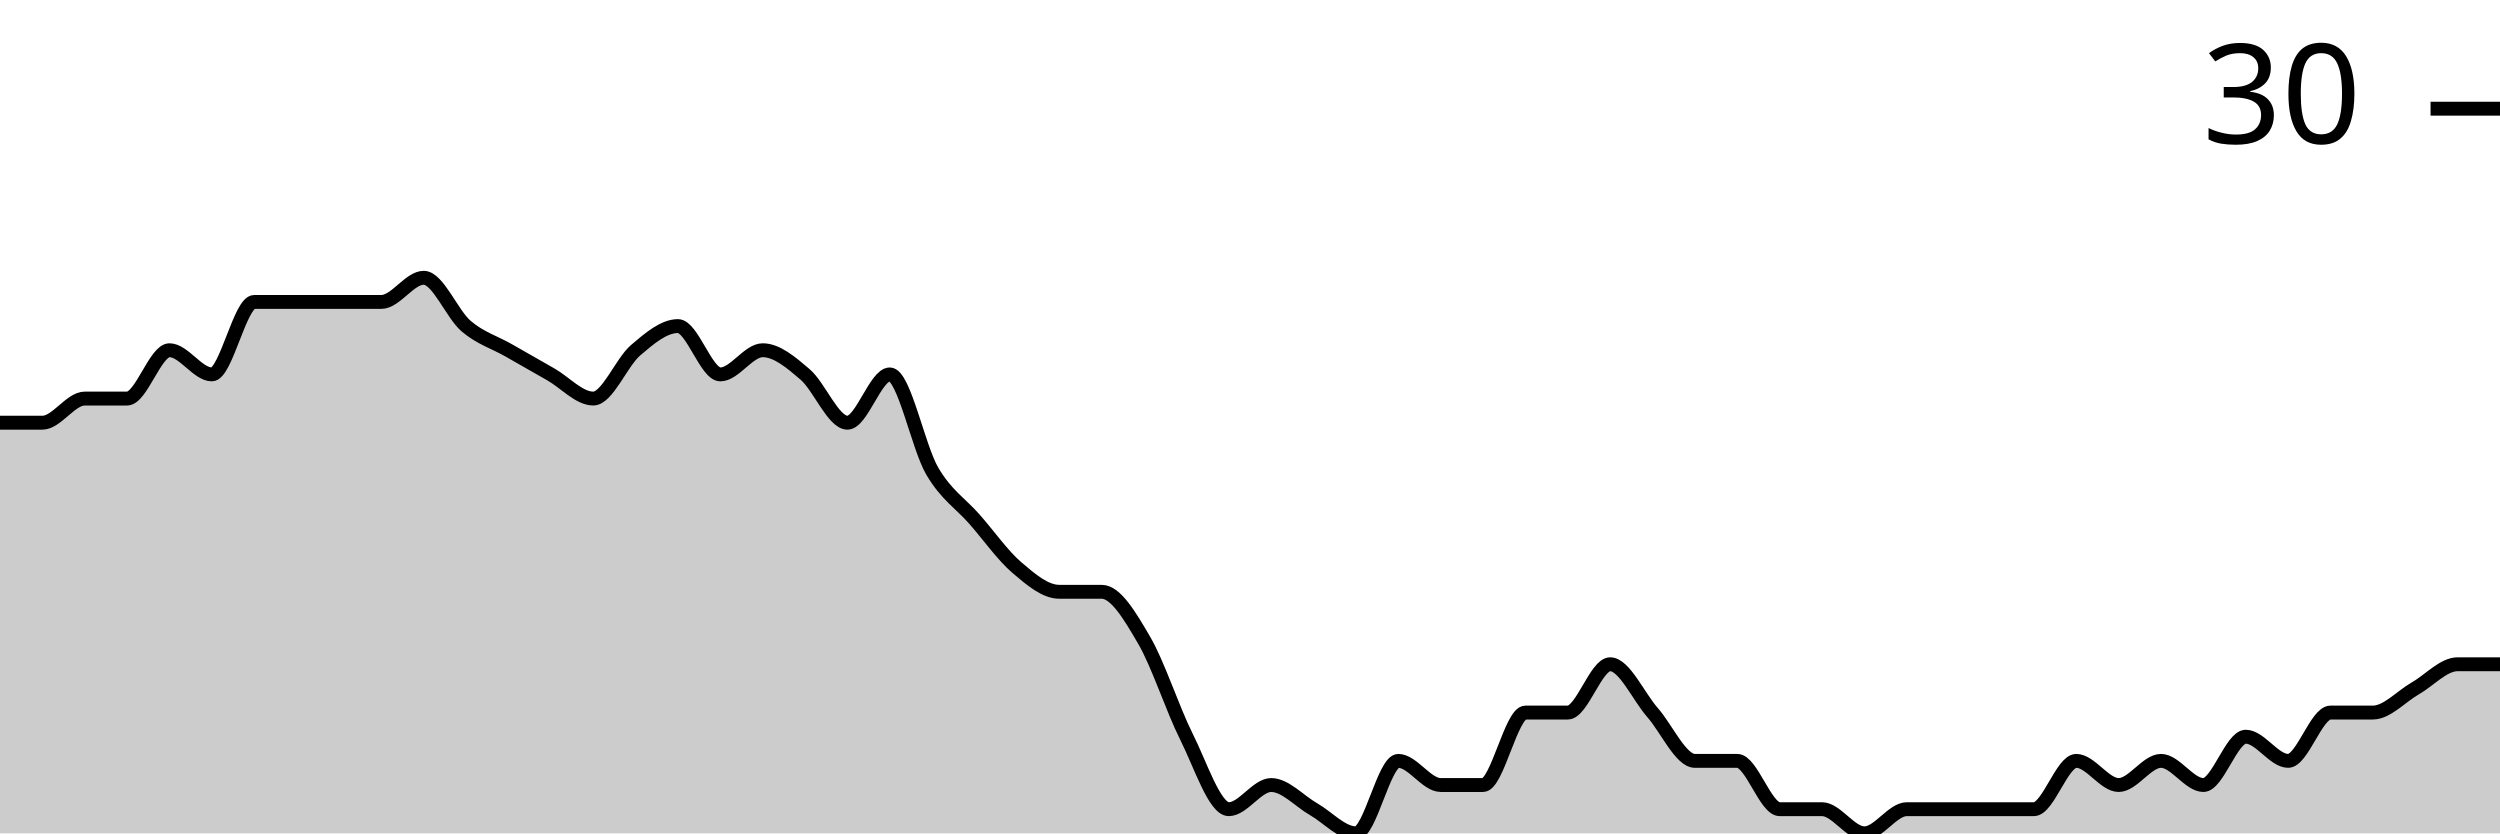
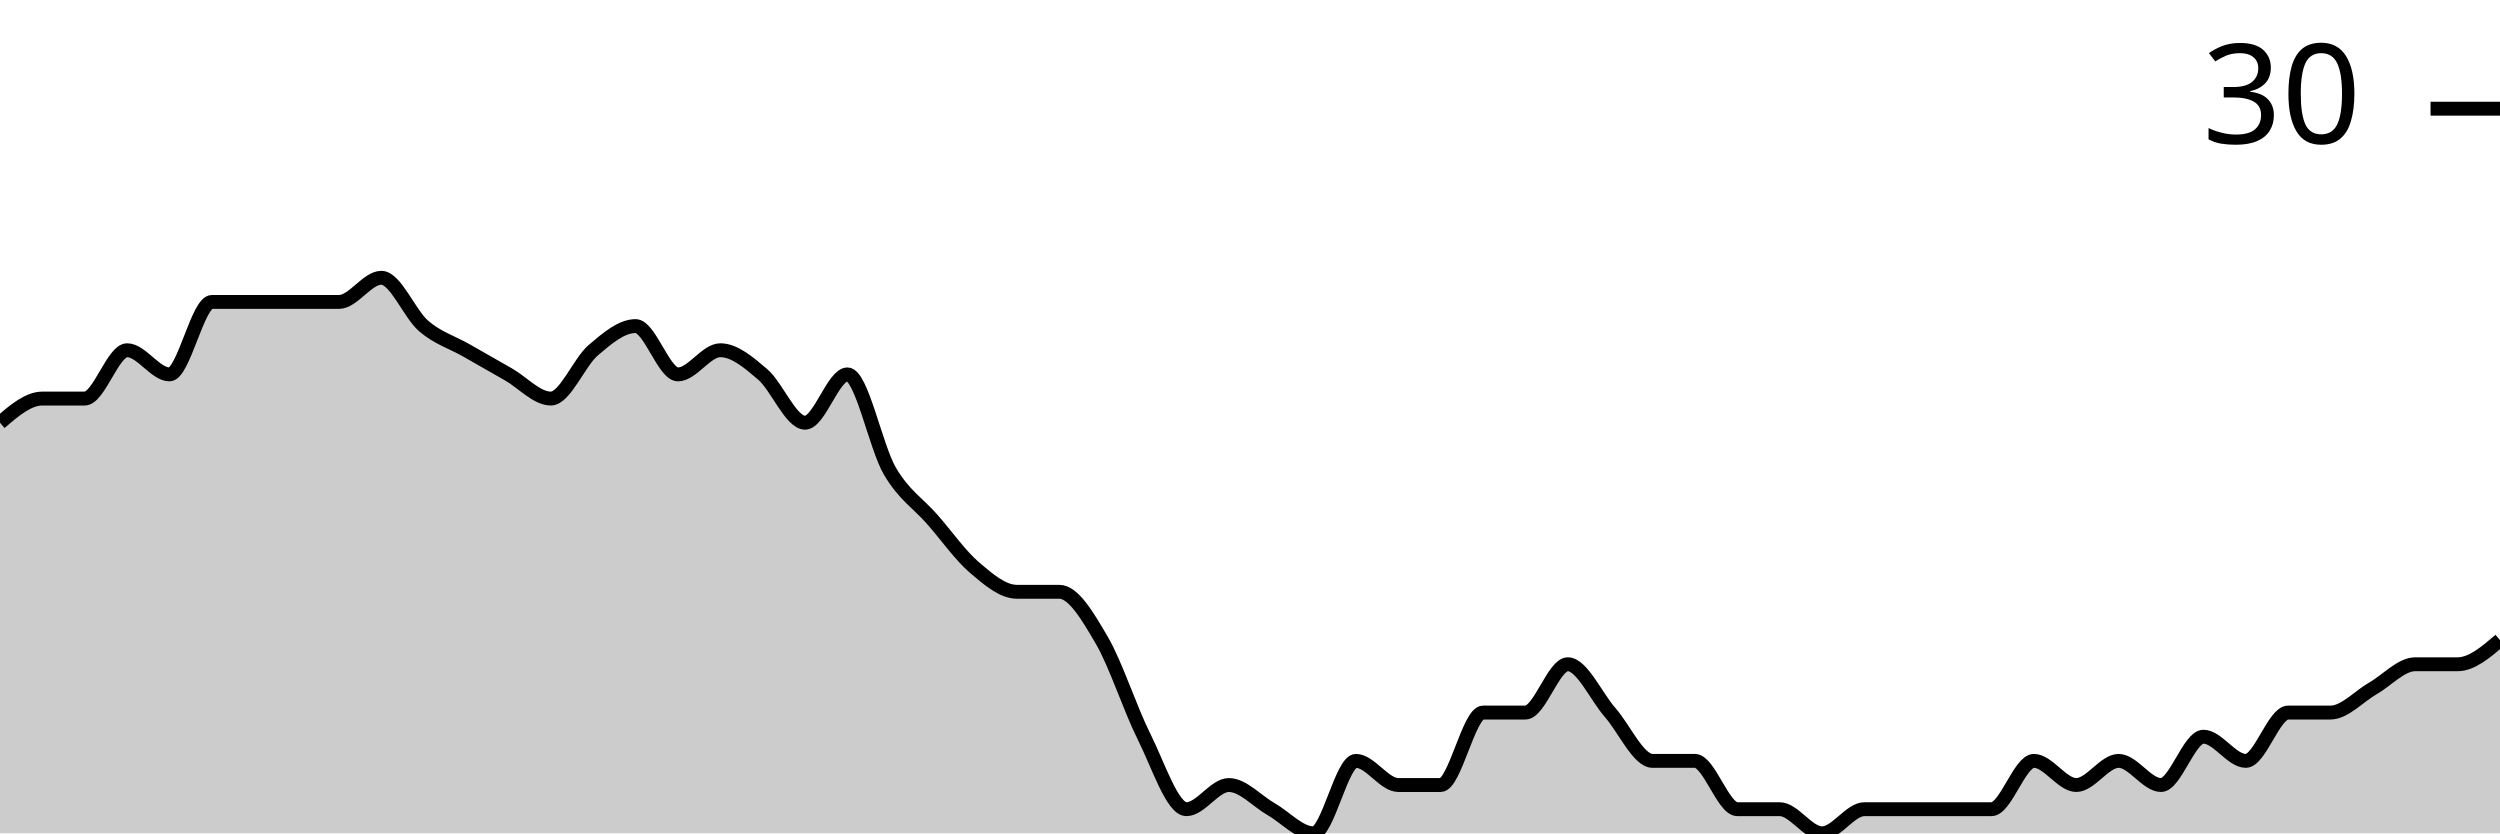
<svg xmlns="http://www.w3.org/2000/svg" viewBox="0 0 180 60">
  <g transform="translate(0,20)">
-     <path class="area" fill="rgba(0, 0, 0, 0.2)" d="M0,10.435C1.017,10.435,2.034,10.435,3.051,10.435C4.068,10.435,5.085,8.696,6.102,8.696C7.119,8.696,8.136,8.696,9.153,8.696C10.169,8.696,11.186,5.217,12.203,5.217C13.22,5.217,14.237,6.957,15.254,6.957C16.271,6.957,17.288,1.739,18.305,1.739C19.322,1.739,20.339,1.739,21.356,1.739C22.373,1.739,23.39,1.739,24.407,1.739C25.424,1.739,26.441,1.739,27.458,1.739C28.475,1.739,29.492,0,30.508,0C31.525,0,32.542,2.609,33.559,3.478C34.576,4.348,35.593,4.638,36.61,5.217C37.627,5.797,38.644,6.377,39.661,6.957C40.678,7.536,41.695,8.696,42.712,8.696C43.729,8.696,44.746,6.087,45.763,5.217C46.78,4.348,47.797,3.478,48.814,3.478C49.831,3.478,50.847,6.957,51.864,6.957C52.881,6.957,53.898,5.217,54.915,5.217C55.932,5.217,56.949,6.087,57.966,6.957C58.983,7.826,60,10.435,61.017,10.435C62.034,10.435,63.051,6.957,64.068,6.957C65.085,6.957,66.102,12.174,67.119,13.913C68.136,15.652,69.153,16.232,70.169,17.391C71.186,18.551,72.203,20,73.22,20.87C74.237,21.739,75.254,22.609,76.271,22.609C77.288,22.609,78.305,22.609,79.322,22.609C80.339,22.609,81.356,24.348,82.373,26.087C83.39,27.826,84.407,31.014,85.424,33.043C86.441,35.072,87.458,38.261,88.475,38.261C89.492,38.261,90.508,36.522,91.525,36.522C92.542,36.522,93.559,37.681,94.576,38.261C95.593,38.841,96.61,40,97.627,40C98.644,40,99.661,34.783,100.678,34.783C101.695,34.783,102.712,36.522,103.729,36.522C104.746,36.522,105.763,36.522,106.78,36.522C107.797,36.522,108.814,31.304,109.831,31.304C110.847,31.304,111.864,31.304,112.881,31.304C113.898,31.304,114.915,27.826,115.932,27.826C116.949,27.826,117.966,30.145,118.983,31.304C120,32.464,121.017,34.783,122.034,34.783C123.051,34.783,124.068,34.783,125.085,34.783C126.102,34.783,127.119,38.261,128.136,38.261C129.153,38.261,130.169,38.261,131.186,38.261C132.203,38.261,133.22,40,134.237,40C135.254,40,136.271,38.261,137.288,38.261C138.305,38.261,139.322,38.261,140.339,38.261C141.356,38.261,142.373,38.261,143.39,38.261C144.407,38.261,145.424,38.261,146.441,38.261C147.458,38.261,148.475,34.783,149.492,34.783C150.508,34.783,151.525,36.522,152.542,36.522C153.559,36.522,154.576,34.783,155.593,34.783C156.61,34.783,157.627,36.522,158.644,36.522C159.661,36.522,160.678,33.043,161.695,33.043C162.712,33.043,163.729,34.783,164.746,34.783C165.763,34.783,166.78,31.304,167.797,31.304C168.814,31.304,169.831,31.304,170.847,31.304C171.864,31.304,172.881,30.145,173.898,29.565C174.915,28.986,175.932,27.826,176.949,27.826C177.966,27.826,178.983,27.826,180,27.826L180,40C178.983,40,177.966,40,176.949,40C175.932,40,174.915,40,173.898,40C172.881,40,171.864,40,170.847,40C169.831,40,168.814,40,167.797,40C166.78,40,165.763,40,164.746,40C163.729,40,162.712,40,161.695,40C160.678,40,159.661,40,158.644,40C157.627,40,156.61,40,155.593,40C154.576,40,153.559,40,152.542,40C151.525,40,150.508,40,149.492,40C148.475,40,147.458,40,146.441,40C145.424,40,144.407,40,143.39,40C142.373,40,141.356,40,140.339,40C139.322,40,138.305,40,137.288,40C136.271,40,135.254,40,134.237,40C133.22,40,132.203,40,131.186,40C130.169,40,129.153,40,128.136,40C127.119,40,126.102,40,125.085,40C124.068,40,123.051,40,122.034,40C121.017,40,120,40,118.983,40C117.966,40,116.949,40,115.932,40C114.915,40,113.898,40,112.881,40C111.864,40,110.847,40,109.831,40C108.814,40,107.797,40,106.78,40C105.763,40,104.746,40,103.729,40C102.712,40,101.695,40,100.678,40C99.661,40,98.644,40,97.627,40C96.61,40,95.593,40,94.576,40C93.559,40,92.542,40,91.525,40C90.508,40,89.492,40,88.475,40C87.458,40,86.441,40,85.424,40C84.407,40,83.39,40,82.373,40C81.356,40,80.339,40,79.322,40C78.305,40,77.288,40,76.271,40C75.254,40,74.237,40,73.22,40C72.203,40,71.186,40,70.169,40C69.153,40,68.136,40,67.119,40C66.102,40,65.085,40,64.068,40C63.051,40,62.034,40,61.017,40C60,40,58.983,40,57.966,40C56.949,40,55.932,40,54.915,40C53.898,40,52.881,40,51.864,40C50.847,40,49.831,40,48.814,40C47.797,40,46.78,40,45.763,40C44.746,40,43.729,40,42.712,40C41.695,40,40.678,40,39.661,40C38.644,40,37.627,40,36.61,40C35.593,40,34.576,40,33.559,40C32.542,40,31.525,40,30.508,40C29.492,40,28.475,40,27.458,40C26.441,40,25.424,40,24.407,40C23.39,40,22.373,40,21.356,40C20.339,40,19.322,40,18.305,40C17.288,40,16.271,40,15.254,40C14.237,40,13.22,40,12.203,40C11.186,40,10.169,40,9.153,40C8.136,40,7.119,40,6.102,40C5.085,40,4.068,40,3.051,40C2.034,40,1.017,40,0,40Z" />
-     <path class="line" stroke="black" fill="none" d="M0,10.435C1.017,10.435,2.034,10.435,3.051,10.435C4.068,10.435,5.085,8.696,6.102,8.696C7.119,8.696,8.136,8.696,9.153,8.696C10.169,8.696,11.186,5.217,12.203,5.217C13.22,5.217,14.237,6.957,15.254,6.957C16.271,6.957,17.288,1.739,18.305,1.739C19.322,1.739,20.339,1.739,21.356,1.739C22.373,1.739,23.39,1.739,24.407,1.739C25.424,1.739,26.441,1.739,27.458,1.739C28.475,1.739,29.492,0,30.508,0C31.525,0,32.542,2.609,33.559,3.478C34.576,4.348,35.593,4.638,36.61,5.217C37.627,5.797,38.644,6.377,39.661,6.957C40.678,7.536,41.695,8.696,42.712,8.696C43.729,8.696,44.746,6.087,45.763,5.217C46.78,4.348,47.797,3.478,48.814,3.478C49.831,3.478,50.847,6.957,51.864,6.957C52.881,6.957,53.898,5.217,54.915,5.217C55.932,5.217,56.949,6.087,57.966,6.957C58.983,7.826,60,10.435,61.017,10.435C62.034,10.435,63.051,6.957,64.068,6.957C65.085,6.957,66.102,12.174,67.119,13.913C68.136,15.652,69.153,16.232,70.169,17.391C71.186,18.551,72.203,20,73.22,20.87C74.237,21.739,75.254,22.609,76.271,22.609C77.288,22.609,78.305,22.609,79.322,22.609C80.339,22.609,81.356,24.348,82.373,26.087C83.39,27.826,84.407,31.014,85.424,33.043C86.441,35.072,87.458,38.261,88.475,38.261C89.492,38.261,90.508,36.522,91.525,36.522C92.542,36.522,93.559,37.681,94.576,38.261C95.593,38.841,96.61,40,97.627,40C98.644,40,99.661,34.783,100.678,34.783C101.695,34.783,102.712,36.522,103.729,36.522C104.746,36.522,105.763,36.522,106.78,36.522C107.797,36.522,108.814,31.304,109.831,31.304C110.847,31.304,111.864,31.304,112.881,31.304C113.898,31.304,114.915,27.826,115.932,27.826C116.949,27.826,117.966,30.145,118.983,31.304C120,32.464,121.017,34.783,122.034,34.783C123.051,34.783,124.068,34.783,125.085,34.783C126.102,34.783,127.119,38.261,128.136,38.261C129.153,38.261,130.169,38.261,131.186,38.261C132.203,38.261,133.22,40,134.237,40C135.254,40,136.271,38.261,137.288,38.261C138.305,38.261,139.322,38.261,140.339,38.261C141.356,38.261,142.373,38.261,143.39,38.261C144.407,38.261,145.424,38.261,146.441,38.261C147.458,38.261,148.475,34.783,149.492,34.783C150.508,34.783,151.525,36.522,152.542,36.522C153.559,36.522,154.576,34.783,155.593,34.783C156.61,34.783,157.627,36.522,158.644,36.522C159.661,36.522,160.678,33.043,161.695,33.043C162.712,33.043,163.729,34.783,164.746,34.783C165.763,34.783,166.78,31.304,167.797,31.304C168.814,31.304,169.831,31.304,170.847,31.304C171.864,31.304,172.881,30.145,173.898,29.565C174.915,28.986,175.932,27.826,176.949,27.826C177.966,27.826,178.983,27.826,180,27.826" />
+     <path class="area" fill="rgba(0, 0, 0, 0.2)" d="M0,10.435C1.017,9.565,2.034,8.696,3.051,8.696C4.068,8.696,5.085,8.696,6.102,8.696C7.119,8.696,8.136,5.217,9.153,5.217C10.169,5.217,11.186,6.957,12.203,6.957C13.22,6.957,14.237,1.739,15.254,1.739C16.271,1.739,17.288,1.739,18.305,1.739C19.322,1.739,20.339,1.739,21.356,1.739C22.373,1.739,23.39,1.739,24.407,1.739C25.424,1.739,26.441,0,27.458,0C28.475,0,29.492,2.609,30.508,3.478C31.525,4.348,32.542,4.638,33.559,5.217C34.576,5.797,35.593,6.377,36.61,6.957C37.627,7.536,38.644,8.696,39.661,8.696C40.678,8.696,41.695,6.087,42.712,5.217C43.729,4.348,44.746,3.478,45.763,3.478C46.78,3.478,47.797,6.957,48.814,6.957C49.831,6.957,50.847,5.217,51.864,5.217C52.881,5.217,53.898,6.087,54.915,6.957C55.932,7.826,56.949,10.435,57.966,10.435C58.983,10.435,60,6.957,61.017,6.957C62.034,6.957,63.051,12.174,64.068,13.913C65.085,15.652,66.102,16.232,67.119,17.391C68.136,18.551,69.153,20,70.169,20.87C71.186,21.739,72.203,22.609,73.22,22.609C74.237,22.609,75.254,22.609,76.271,22.609C77.288,22.609,78.305,24.348,79.322,26.087C80.339,27.826,81.356,31.014,82.373,33.043C83.39,35.072,84.407,38.261,85.424,38.261C86.441,38.261,87.458,36.522,88.475,36.522C89.492,36.522,90.508,37.681,91.525,38.261C92.542,38.841,93.559,40,94.576,40C95.593,40,96.61,34.783,97.627,34.783C98.644,34.783,99.661,36.522,100.678,36.522C101.695,36.522,102.712,36.522,103.729,36.522C104.746,36.522,105.763,31.304,106.78,31.304C107.797,31.304,108.814,31.304,109.831,31.304C110.847,31.304,111.864,27.826,112.881,27.826C113.898,27.826,114.915,30.145,115.932,31.304C116.949,32.464,117.966,34.783,118.983,34.783C120,34.783,121.017,34.783,122.034,34.783C123.051,34.783,124.068,38.261,125.085,38.261C126.102,38.261,127.119,38.261,128.136,38.261C129.153,38.261,130.169,40,131.186,40C132.203,40,133.22,38.261,134.237,38.261C135.254,38.261,136.271,38.261,137.288,38.261C138.305,38.261,139.322,38.261,140.339,38.261C141.356,38.261,142.373,38.261,143.39,38.261C144.407,38.261,145.424,34.783,146.441,34.783C147.458,34.783,148.475,36.522,149.492,36.522C150.508,36.522,151.525,34.783,152.542,34.783C153.559,34.783,154.576,36.522,155.593,36.522C156.61,36.522,157.627,33.043,158.644,33.043C159.661,33.043,160.678,34.783,161.695,34.783C162.712,34.783,163.729,31.304,164.746,31.304C165.763,31.304,166.78,31.304,167.797,31.304C168.814,31.304,169.831,30.145,170.847,29.565C171.864,28.986,172.881,27.826,173.898,27.826C174.915,27.826,175.932,27.826,176.949,27.826C177.966,27.826,178.983,26.957,180,26.087L180,40C178.983,40,177.966,40,176.949,40C175.932,40,174.915,40,173.898,40C172.881,40,171.864,40,170.847,40C169.831,40,168.814,40,167.797,40C166.78,40,165.763,40,164.746,40C163.729,40,162.712,40,161.695,40C160.678,40,159.661,40,158.644,40C157.627,40,156.61,40,155.593,40C154.576,40,153.559,40,152.542,40C151.525,40,150.508,40,149.492,40C148.475,40,147.458,40,146.441,40C145.424,40,144.407,40,143.39,40C142.373,40,141.356,40,140.339,40C139.322,40,138.305,40,137.288,40C136.271,40,135.254,40,134.237,40C133.22,40,132.203,40,131.186,40C130.169,40,129.153,40,128.136,40C127.119,40,126.102,40,125.085,40C124.068,40,123.051,40,122.034,40C121.017,40,120,40,118.983,40C117.966,40,116.949,40,115.932,40C114.915,40,113.898,40,112.881,40C111.864,40,110.847,40,109.831,40C108.814,40,107.797,40,106.78,40C105.763,40,104.746,40,103.729,40C102.712,40,101.695,40,100.678,40C99.661,40,98.644,40,97.627,40C96.61,40,95.593,40,94.576,40C93.559,40,92.542,40,91.525,40C90.508,40,89.492,40,88.475,40C87.458,40,86.441,40,85.424,40C84.407,40,83.39,40,82.373,40C81.356,40,80.339,40,79.322,40C78.305,40,77.288,40,76.271,40C75.254,40,74.237,40,73.22,40C72.203,40,71.186,40,70.169,40C69.153,40,68.136,40,67.119,40C66.102,40,65.085,40,64.068,40C63.051,40,62.034,40,61.017,40C60,40,58.983,40,57.966,40C56.949,40,55.932,40,54.915,40C53.898,40,52.881,40,51.864,40C50.847,40,49.831,40,48.814,40C47.797,40,46.78,40,45.763,40C44.746,40,43.729,40,42.712,40C41.695,40,40.678,40,39.661,40C38.644,40,37.627,40,36.61,40C35.593,40,34.576,40,33.559,40C32.542,40,31.525,40,30.508,40C29.492,40,28.475,40,27.458,40C26.441,40,25.424,40,24.407,40C23.39,40,22.373,40,21.356,40C20.339,40,19.322,40,18.305,40C17.288,40,16.271,40,15.254,40C14.237,40,13.22,40,12.203,40C11.186,40,10.169,40,9.153,40C8.136,40,7.119,40,6.102,40C5.085,40,4.068,40,3.051,40C2.034,40,1.017,40,0,40Z" />
+     <path class="line" stroke="black" fill="none" d="M0,10.435C1.017,9.565,2.034,8.696,3.051,8.696C4.068,8.696,5.085,8.696,6.102,8.696C7.119,8.696,8.136,5.217,9.153,5.217C10.169,5.217,11.186,6.957,12.203,6.957C13.22,6.957,14.237,1.739,15.254,1.739C16.271,1.739,17.288,1.739,18.305,1.739C19.322,1.739,20.339,1.739,21.356,1.739C22.373,1.739,23.39,1.739,24.407,1.739C25.424,1.739,26.441,0,27.458,0C28.475,0,29.492,2.609,30.508,3.478C31.525,4.348,32.542,4.638,33.559,5.217C34.576,5.797,35.593,6.377,36.61,6.957C37.627,7.536,38.644,8.696,39.661,8.696C40.678,8.696,41.695,6.087,42.712,5.217C43.729,4.348,44.746,3.478,45.763,3.478C46.78,3.478,47.797,6.957,48.814,6.957C49.831,6.957,50.847,5.217,51.864,5.217C52.881,5.217,53.898,6.087,54.915,6.957C55.932,7.826,56.949,10.435,57.966,10.435C58.983,10.435,60,6.957,61.017,6.957C62.034,6.957,63.051,12.174,64.068,13.913C65.085,15.652,66.102,16.232,67.119,17.391C68.136,18.551,69.153,20,70.169,20.87C71.186,21.739,72.203,22.609,73.22,22.609C74.237,22.609,75.254,22.609,76.271,22.609C77.288,22.609,78.305,24.348,79.322,26.087C80.339,27.826,81.356,31.014,82.373,33.043C83.39,35.072,84.407,38.261,85.424,38.261C86.441,38.261,87.458,36.522,88.475,36.522C89.492,36.522,90.508,37.681,91.525,38.261C92.542,38.841,93.559,40,94.576,40C95.593,40,96.61,34.783,97.627,34.783C98.644,34.783,99.661,36.522,100.678,36.522C101.695,36.522,102.712,36.522,103.729,36.522C104.746,36.522,105.763,31.304,106.78,31.304C107.797,31.304,108.814,31.304,109.831,31.304C110.847,31.304,111.864,27.826,112.881,27.826C113.898,27.826,114.915,30.145,115.932,31.304C116.949,32.464,117.966,34.783,118.983,34.783C120,34.783,121.017,34.783,122.034,34.783C123.051,34.783,124.068,38.261,125.085,38.261C126.102,38.261,127.119,38.261,128.136,38.261C129.153,38.261,130.169,40,131.186,40C132.203,40,133.22,38.261,134.237,38.261C135.254,38.261,136.271,38.261,137.288,38.261C138.305,38.261,139.322,38.261,140.339,38.261C141.356,38.261,142.373,38.261,143.39,38.261C144.407,38.261,145.424,34.783,146.441,34.783C147.458,34.783,148.475,36.522,149.492,36.522C150.508,36.522,151.525,34.783,152.542,34.783C153.559,34.783,154.576,36.522,155.593,36.522C156.61,36.522,157.627,33.043,158.644,33.043C159.661,33.043,160.678,34.783,161.695,34.783C162.712,34.783,163.729,31.304,164.746,31.304C165.763,31.304,166.78,31.304,167.797,31.304C168.814,31.304,169.831,30.145,170.847,29.565C171.864,28.986,172.881,27.826,173.898,27.826C174.915,27.826,175.932,27.826,176.949,27.826C177.966,27.826,178.983,26.957,180,26.087" />
    <path class="axis-ceiling" stroke-width="1" stroke="black" fill="none" d="M175,-12.174L180,-12.174" />
    <text class="axis-ceiling-label" font-family="sans-serif" text-anchor="end" font-size="10px" x="170" y="-9.674">30</text>
  </g>
</svg>
